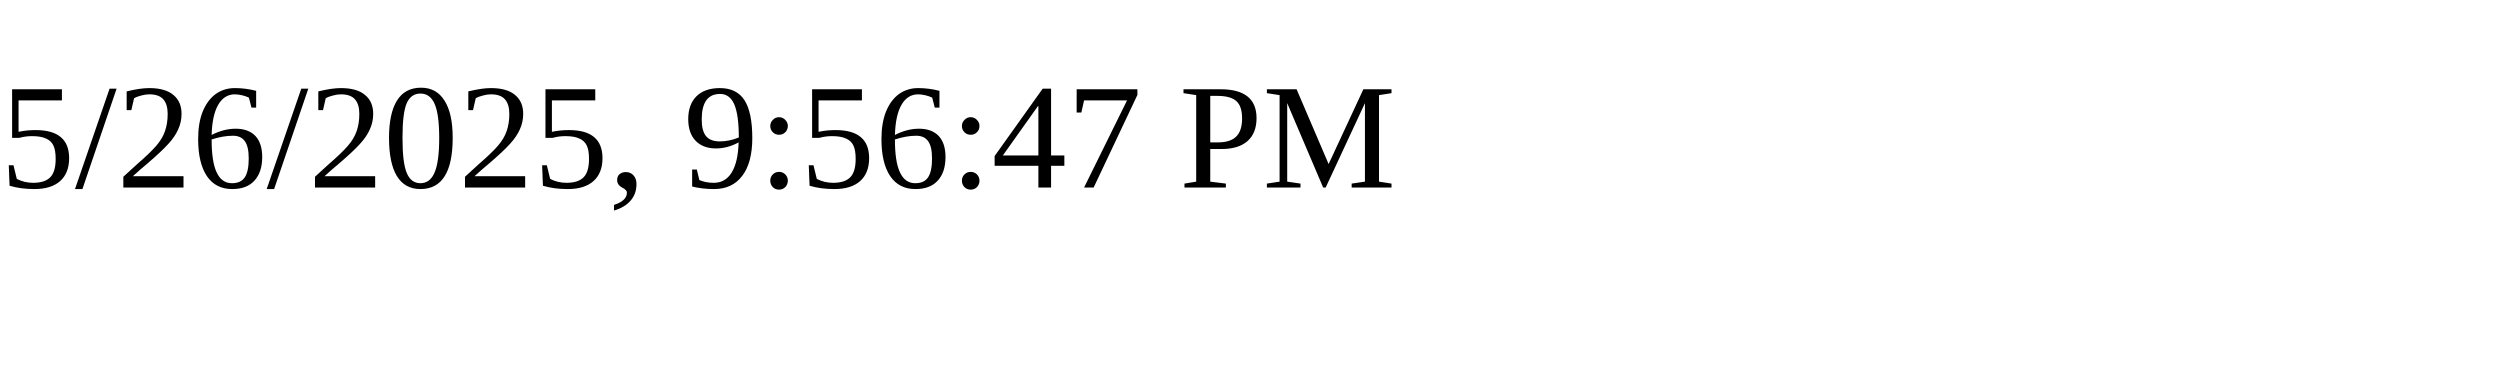
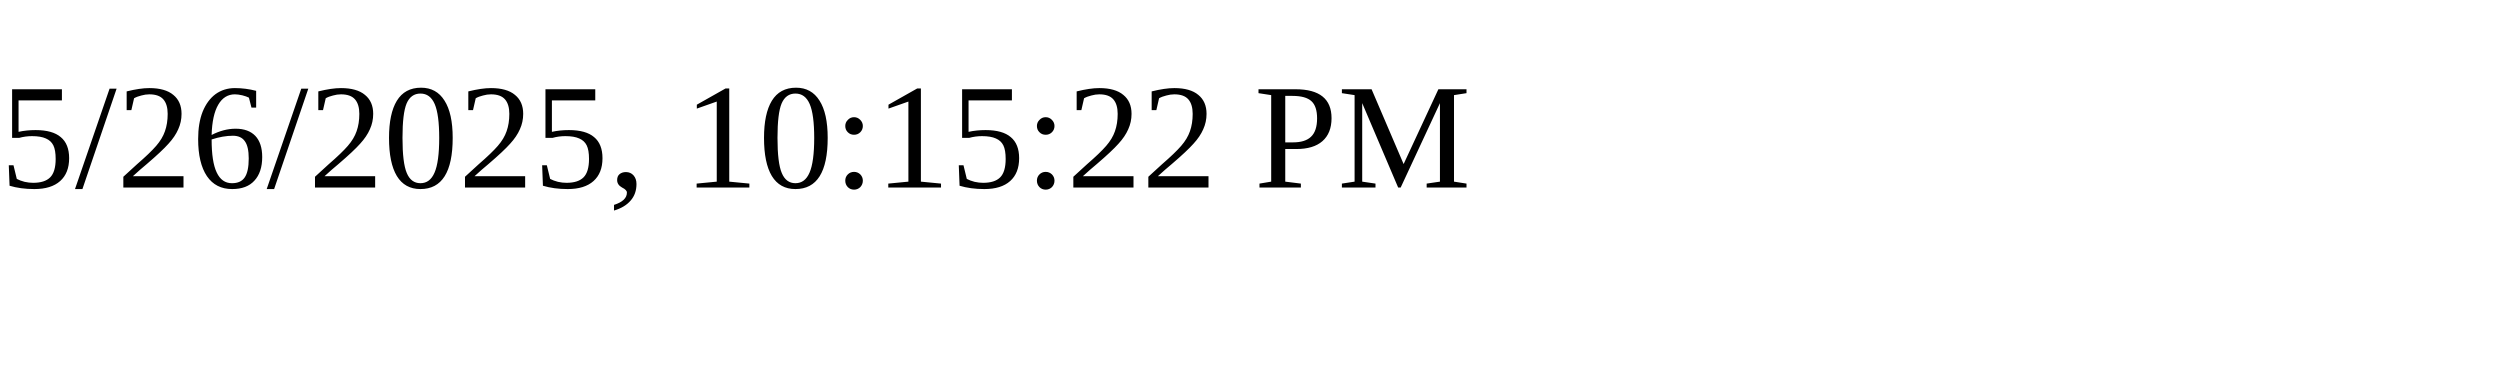
<svg xmlns="http://www.w3.org/2000/svg" height="30" width="200">
-   <text x="0" y="15">5/26/2025, 9:56:47 PM</text>
+   <text x="0" y="15">5/26/2025, 10:15:22 PM</text>
</svg>
